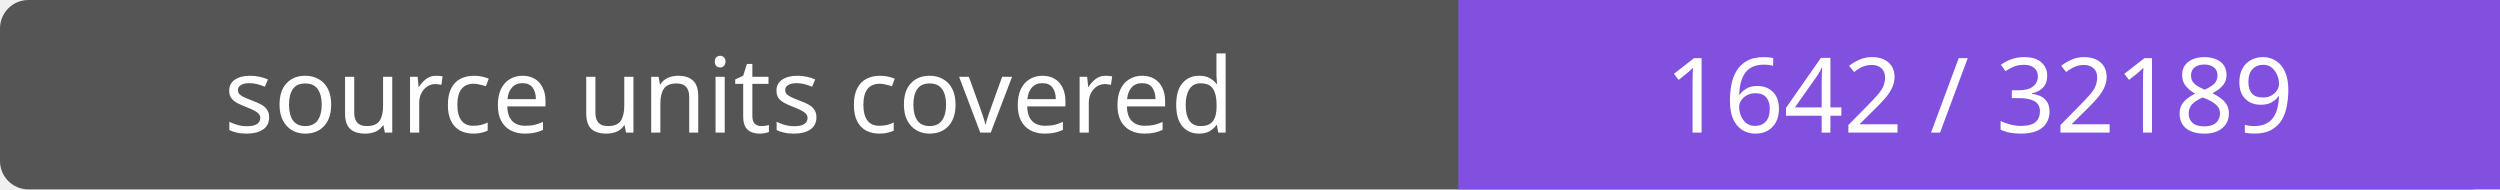
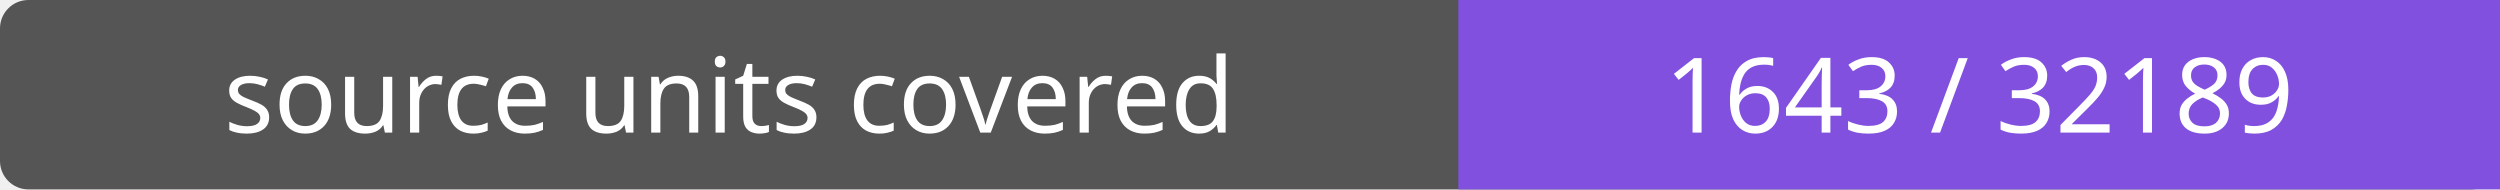
- <svg xmlns="http://www.w3.org/2000/svg" width="264" height="20" role="img" aria-label="source units covered: 1642 / 32189">
+ <svg xmlns="http://www.w3.org/2000/svg" width="264" height="20" role="img" aria-label="source units covered: 1643 / 32189">
  <rect width="264" height="20" rx="3" fill="#555" />
  <path fill="#8250df" d="M154 0h110v20H154z" />
  <g fill="#fff" text-anchor="middle" font-family="Verdana,sans-serif" font-size="11">
    <text x="77.0" y="14">source units covered</text>
-     <text x="209.0" y="14">1642 / 32189</text>
+     <text x="209.0" y="14">1643 / 32189</text>
  </g>
</svg>
